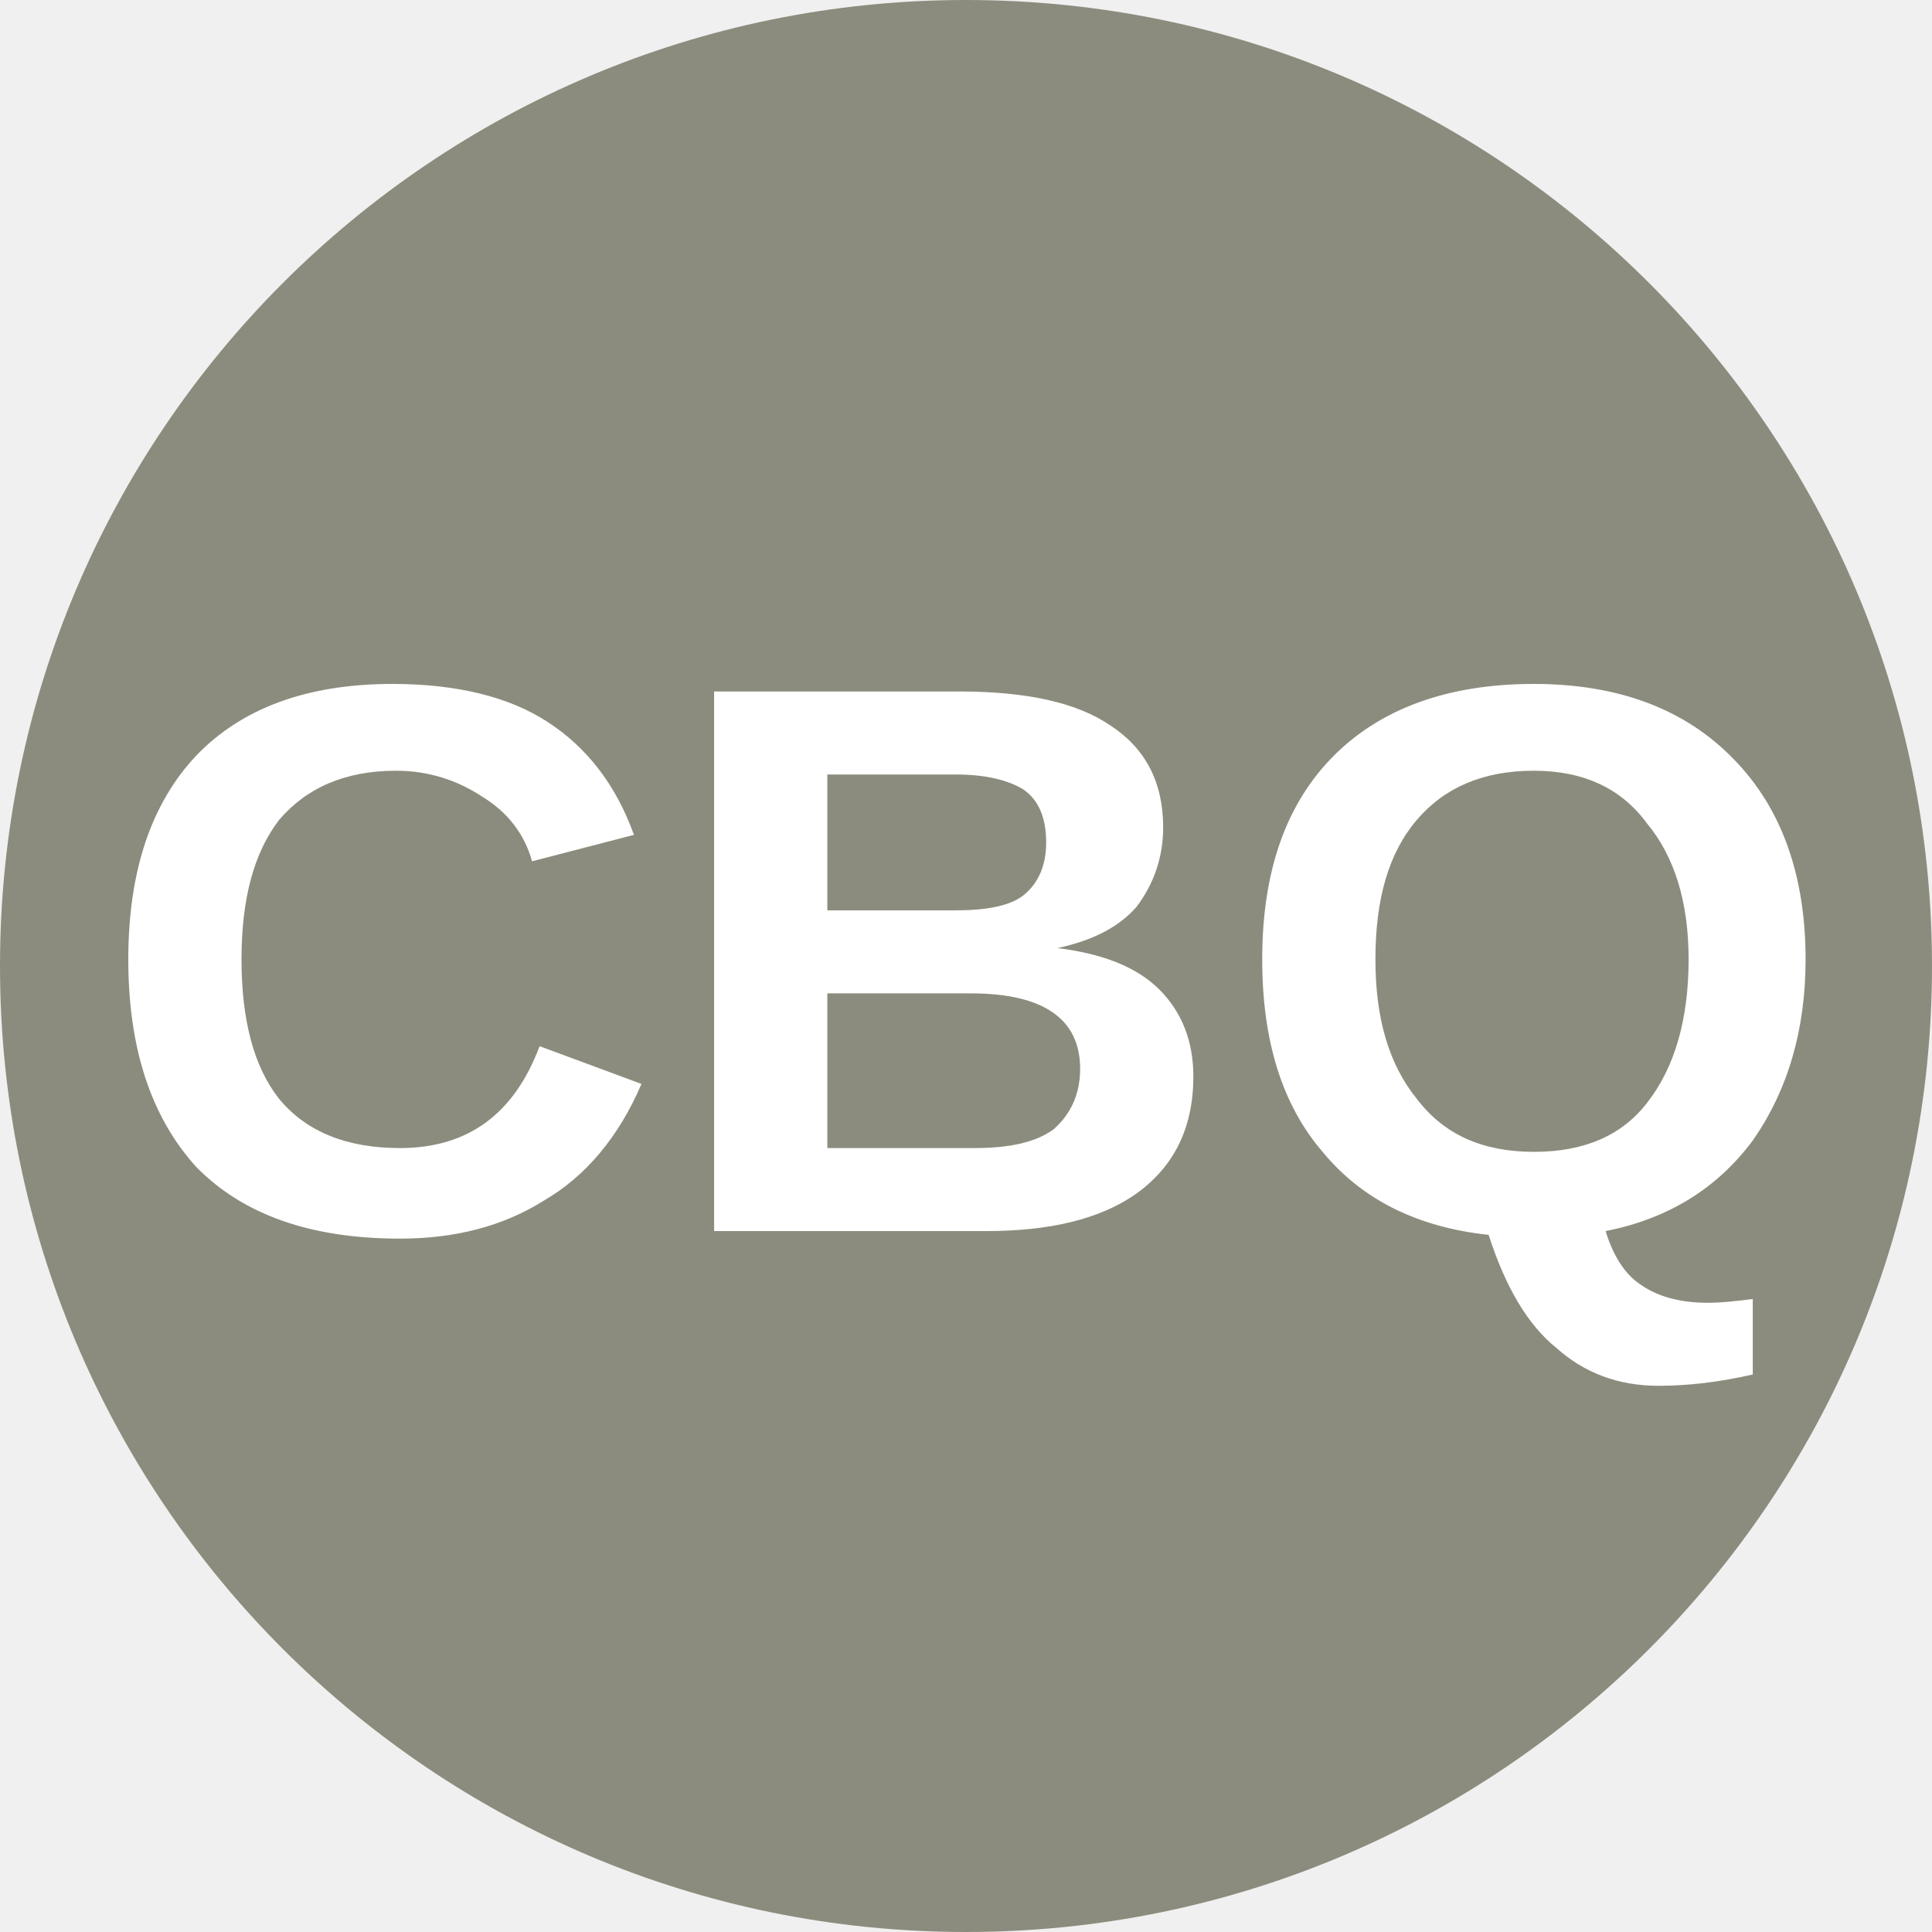
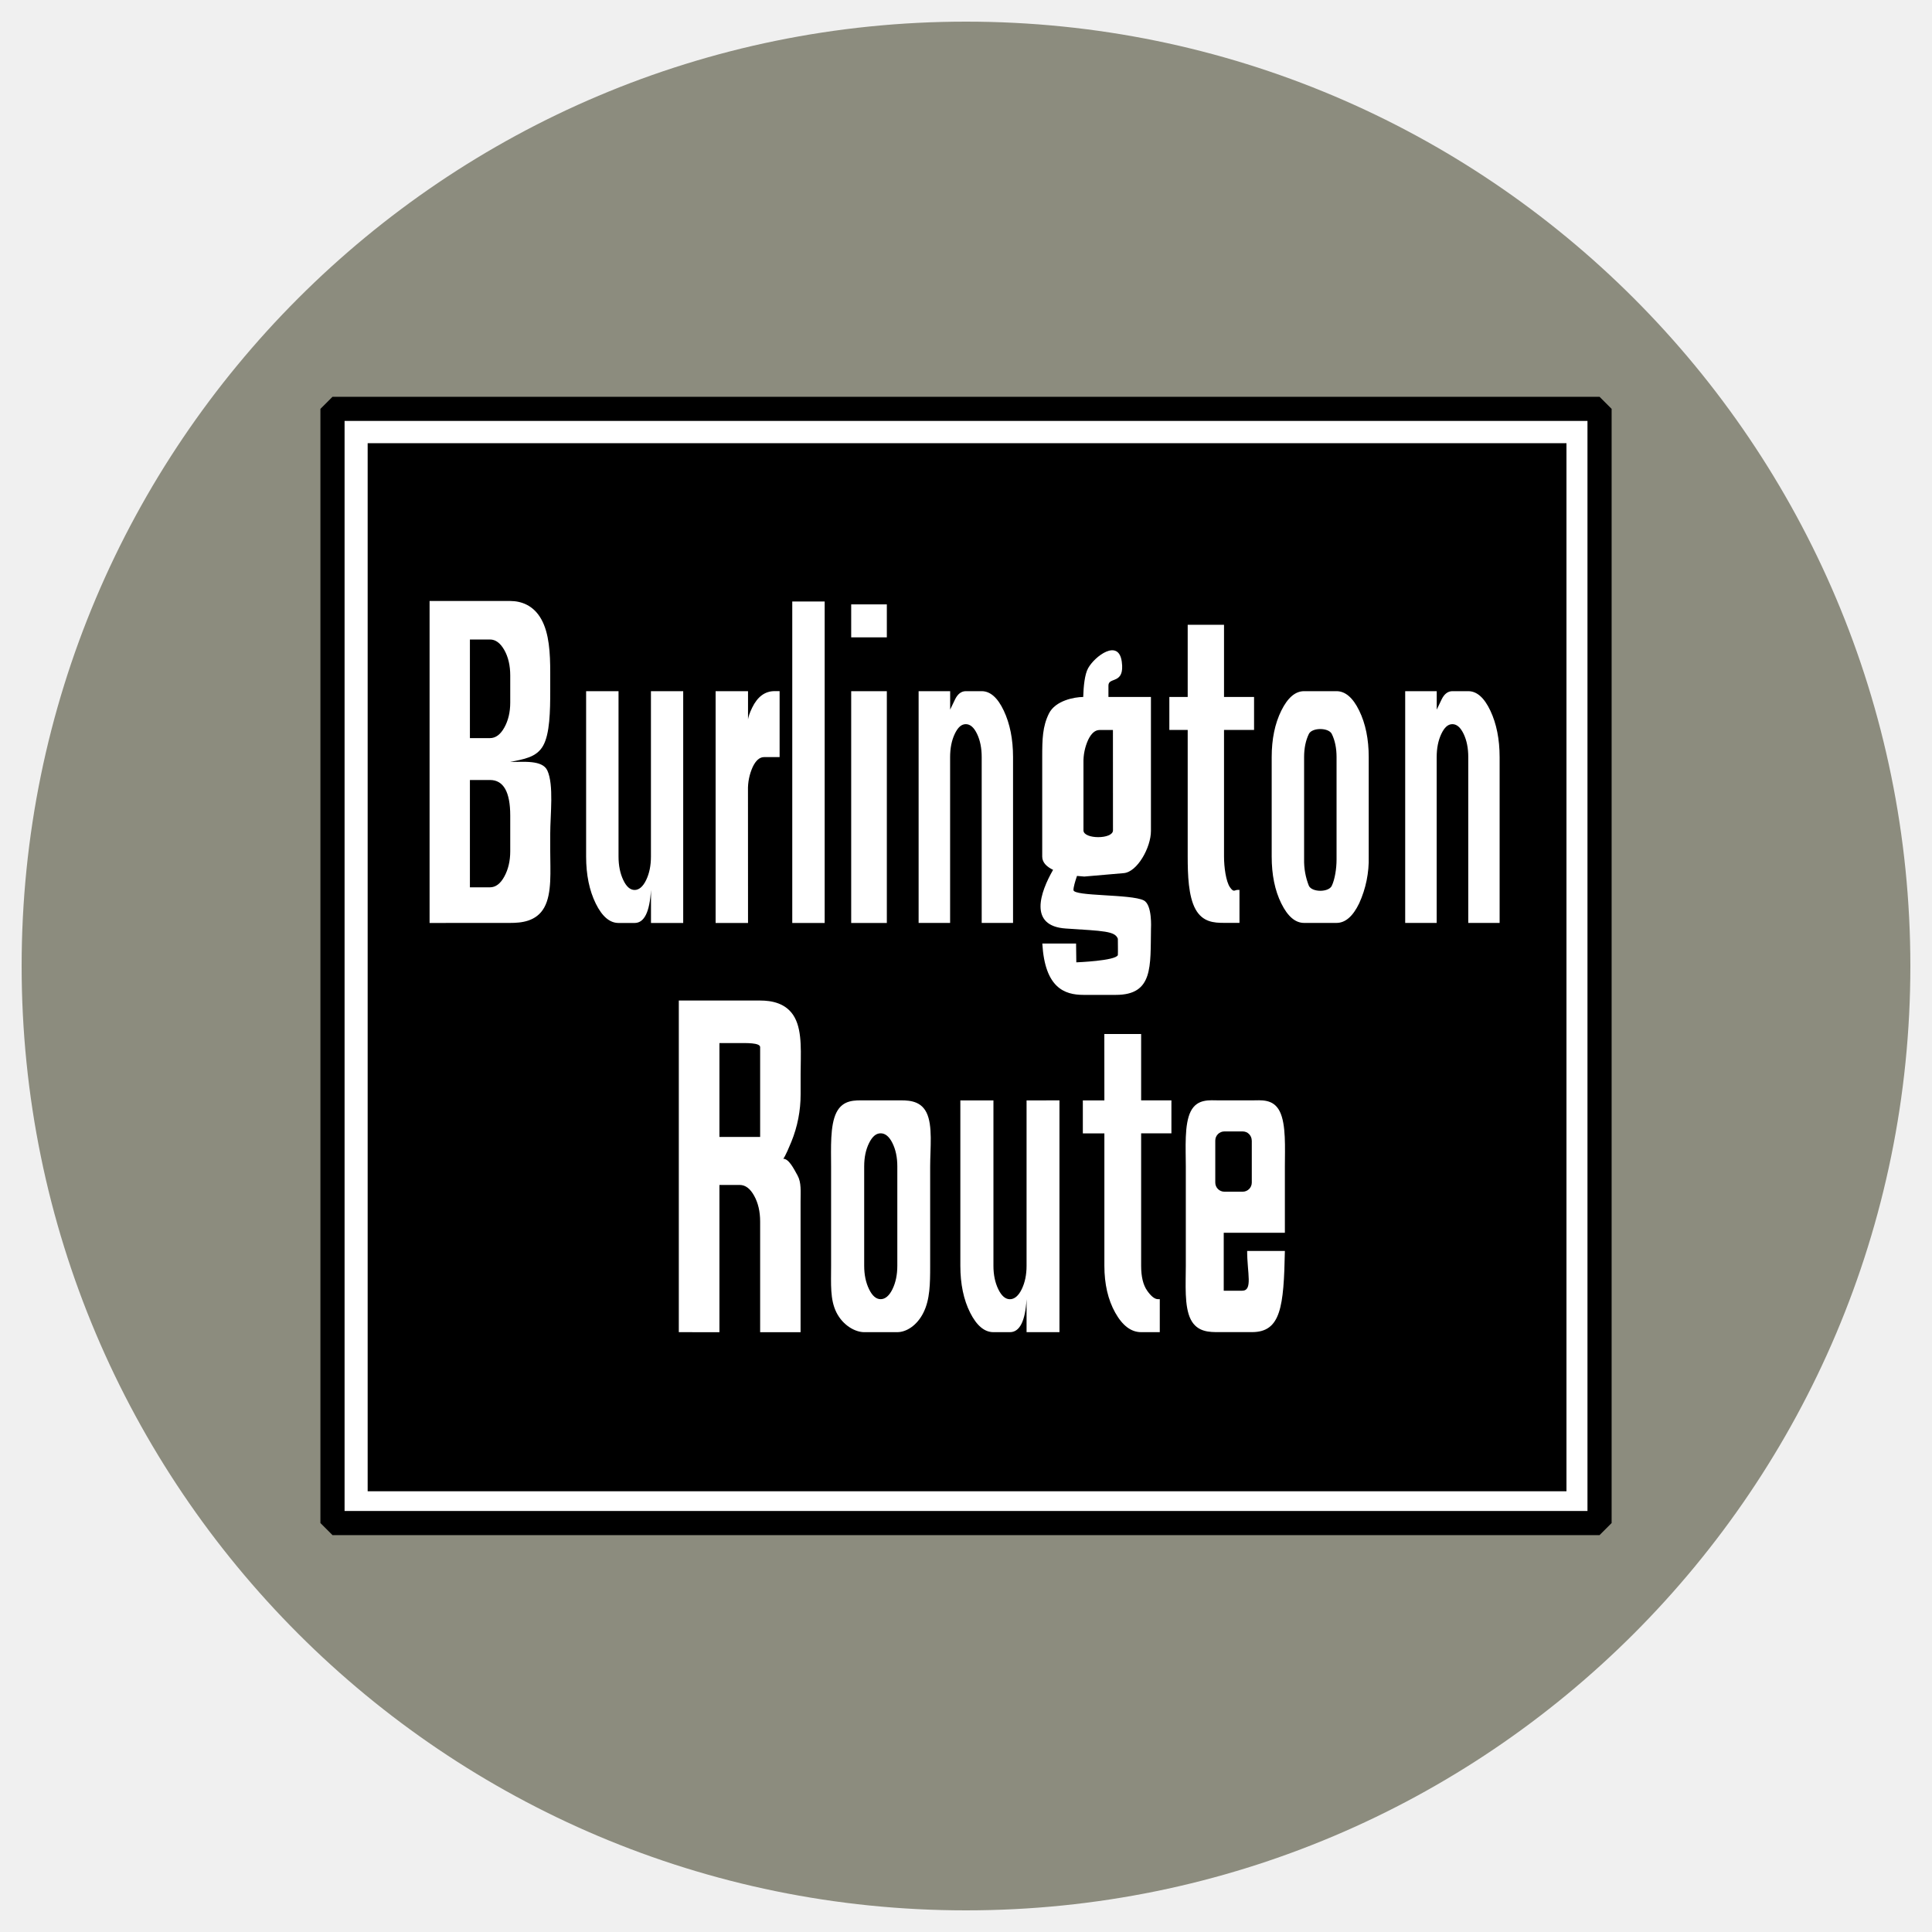
- <svg xmlns="http://www.w3.org/2000/svg" viewBox="0 0 8 8">
-   <circle cx="4" cy="4" r="4" fill="#8C8C7E" />
-   <text x="4" y="5.1" text-anchor="middle" font-weight="700" font-size="3.25" textLength="7.2" lengthAdjust="spacingAndGlyphs" font-family="Arial" fill="#fff">CBQ</text>
+ <svg xmlns="http://www.w3.org/2000/svg" viewBox="0 0 40 40" fill-rule="evenodd" stroke-linejoin="round" stroke-miterlimit="1.414">
+   <circle cx="20" cy="20" r="19.552" fill="#8C8C7E" />
+   <path fill="#fff" d="M6.884 8.465h26.233v23.068H6.884z" stroke="#000" stroke-width=".5" stroke-linejoin="miter" paint-order="fill markers stroke" />
+   <path d="M7.612 9.176h24.82v21.699H7.612z" />
+   <g fill="#fff">
+     <path d="M14.054 27.581v-6.866h1.685c.229 0 .549.048.714.351s.123.763.123 1.178v.412a2.59 2.59 0 0 1-.192.984c-.128.314-.167.351-.167.351.114 0 .213.196.295.345s.063.331.063.545v2.701h-.837v-2.289c0-.208-.041-.386-.124-.536s-.182-.224-.3-.224h-.419v3.049zm.842-4.042h.842v-1.86c0-.094-.306-.083-.424-.083h-.419v1.944zm2.996-.757h.685c.186 0 .469-.019.604.25s.077.744.077 1.117v2.058c0 .373-.004.696-.138.967s-.357.407-.543.407h-.685c-.186 0-.439-.139-.574-.407s-.111-.589-.111-.967v-2.058c0-.373-.025-.848.111-1.117s.388-.25.574-.25zm0 1.366v2.058c0 .187.034.348.101.486s.147.206.24.206.177-.069.244-.206.101-.299.101-.486v-2.058c0-.187-.034-.347-.101-.482s-.148-.202-.244-.202-.173.067-.24.202-.101.295-.101.482zm4.043-1.366v4.799h-.681v-.683c-.027.455-.142.683-.345.683h-.341c-.186 0-.347-.135-.482-.403s-.203-.593-.203-.971v-3.424h.685v3.424c0 .187.034.348.101.486s.147.206.24.206.177-.069.244-.206.101-.299.101-.486v-3.424zm.929-1.374h.762v1.374h.627v.683h-.627v2.741c0 .225.041.396.124.515s.158.177.225.177h.037v.683h-.385c-.208 0-.387-.135-.537-.403s-.225-.593-.225-.971v-2.741h-.446v-.683h.446z" fill-rule="nonzero" />
+     <path d="M26.602 25.523h-1.266v1.2h.38c.227 0 .105-.362.105-.823h.781c-.023 1.153-.082 1.68-.681 1.68h-.685c-.186 0-.449.005-.584-.264s-.101-.731-.101-1.11v-2.058c0-.373-.034-.868.101-1.137s.398-.229.584-.229h.685c.186 0 .441-.039.575.229s.106.764.106 1.137zm-.686-1.909c0-.05-.02-.098-.055-.134s-.083-.055-.133-.055h-.378c-.104 0-.189.084-.189.189v.87c0 .104.084.189.189.189h.378c.104 0 .189-.084.189-.189v-.869z" />
+     <path d="M8.894 19.109v-6.666h1.669c.226 0 .482.086.645.379s.184.702.184 1.105v.365c0 .438-.009.901-.147 1.147s-.406.278-.682.337c.276 0 .667-.045.769.176.138.299.06.917.06 1.308v.364c0 .403.039.872-.124 1.165s-.479.319-.705.319zm.835-3.827h.415c.117 0 .216-.073.297-.218s.123-.318.123-.52v-.557c0-.207-.041-.384-.123-.529s-.181-.218-.297-.218h-.415zm0 3.089h.415c.117 0 .216-.074.297-.222s.123-.323.123-.524v-.738c0-.492-.14-.738-.42-.738h-.415zm4.416-4.061v4.799h-.667v-.683c-.027.455-.139.683-.338.683h-.334c-.182 0-.34-.134-.472-.403s-.199-.593-.199-.971V14.31h.671v3.424c0 .187.033.348.098.486s.144.206.235.206.173-.069.239-.206.099-.299.099-.486V14.31zm1.342 4.799h-.671V14.31h.671v.642s-.025-.073.086-.301.266-.342.464-.342h.104v1.366h-.321c-.091 0-.17.067-.235.202a1.11 1.11 0 0 0-.099.49zm.916-6.656h.671v6.656h-.671zm1.22.743v-.683h.738v.683zm0 5.912V14.31h.738v4.799h-.738zm1.396 0V14.31h.653v.382l.102-.213c.055-.112.129-.169.223-.169h.328c.177 0 .33.134.457.403s.192.59.192.963v3.432h-.649v-3.432c0-.187-.032-.347-.096-.481s-.141-.202-.233-.202-.165.067-.229.202-.096.295-.096.481v3.432z" fill-rule="nonzero" />
+     <path d="M23.68 18.642c.18.089.15.582.15.582-.014.781.052 1.374-.727 1.374h-.671c-.394 0-.799-.147-.852-1.063h.699l.005.389h.002 0s.813-.031.858-.15c.004-.082 0-.224 0-.338-.059-.159-.291-.161-1.077-.212-.778-.051-.531-.751-.264-1.215-.128-.061-.225-.149-.225-.275v-2.058c0-.373.006-.634.139-.903s.526-.342.71-.343c.006-.212.029-.467.102-.597.138-.247.629-.617.696-.135s-.276.309-.276.494v.238h.88v2.773c0 .346-.284.85-.561.874l-.819.071-.151-.013c-.04.117-.073.23-.073.292 0 .134 1.187.081 1.454.214zm-.638-3.528h-.277c-.091 0-.17.067-.235.202a1.09 1.09 0 0 0-.098.482v1.394c0 .187.611.187.611 0z" />
+     <path d="M24.59 12.935h.752v1.495h.622v.683h-.622v2.62c0 .225.041.517.122.635s.095.056.162.056h.036v.683h-.32c-.205 0-.442-.014-.59-.282s-.162-.713-.162-1.092v-2.62h-.38v-.683h.38v-1.495zM27 14.31h.671c.182 0 .339.134.47.403s.197.59.197.963v2.058a2.2 2.2 0 0 1-.197.967c-.131.272-.288.407-.47.407H27c-.182 0-.339-.134-.472-.403s-.199-.593-.199-.971v-2.058c0-.373.066-.694.199-.963s.29-.403.472-.403zm0 1.366v2.118a1.41 1.41 0 0 0 .099.546c.066.137.409.137.474 0s.099-.359.099-.546v-2.118c0-.187-.033-.347-.099-.481s-.408-.135-.474 0-.099.295-.099.481zm2.093 3.432V14.31h.653v.382l.102-.213c.055-.112.129-.169.223-.169h.328c.177 0 .33.134.457.403s.192.59.192.963v3.432h-.649v-3.432c0-.187-.032-.347-.096-.481s-.141-.202-.233-.202-.165.067-.229.202-.096.295-.096.481v3.432z" fill-rule="nonzero" />
+   </g>
</svg>
